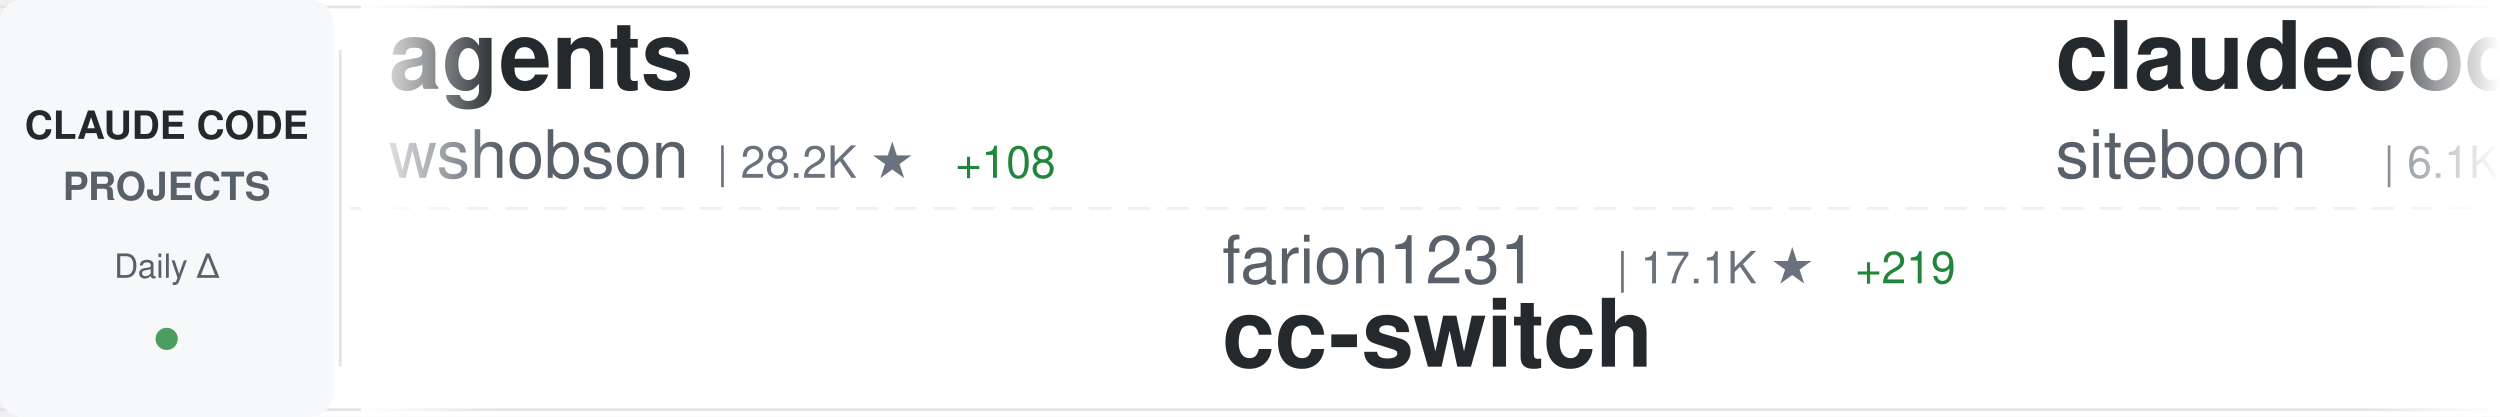
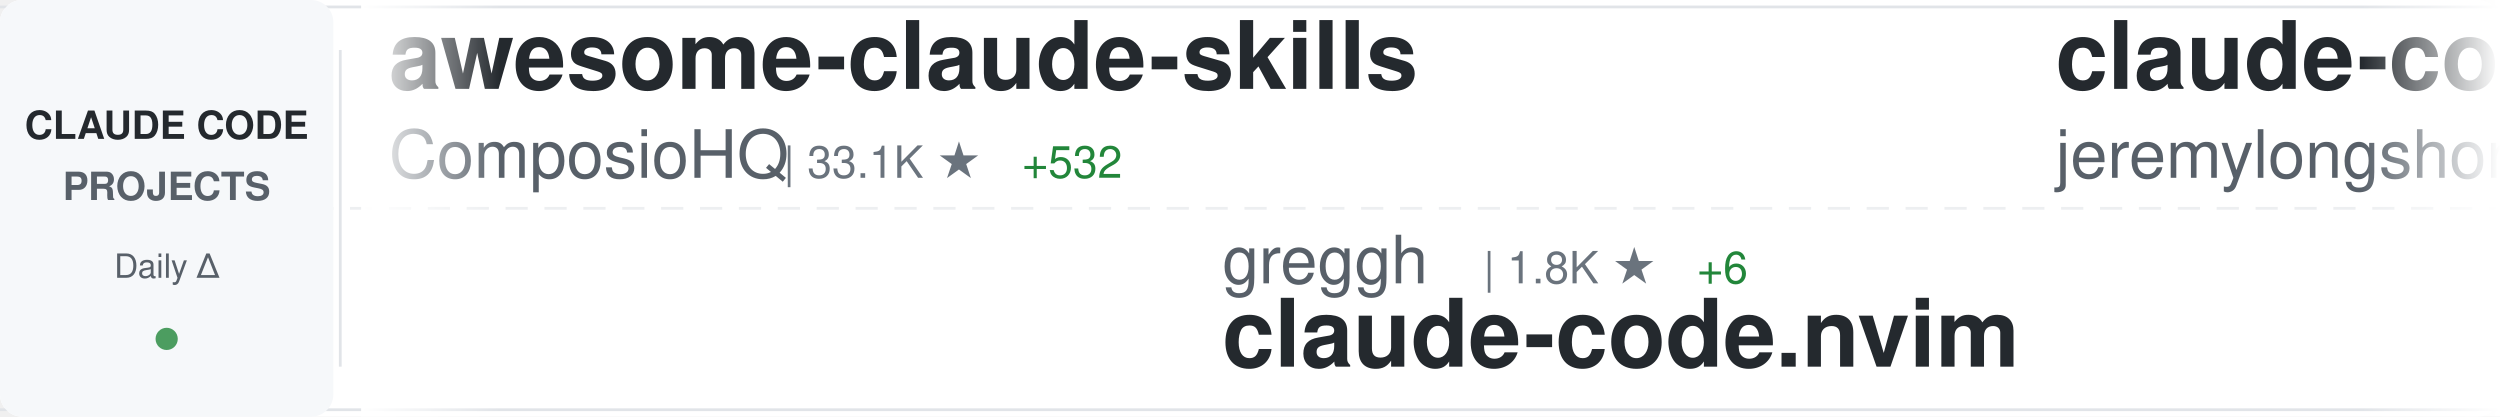
<svg xmlns="http://www.w3.org/2000/svg" width="900" height="150">
  <defs>
    <linearGradient id="awesomeLeftFade" x1="0%" y1="0%" x2="100%" y2="0%">
      <stop offset="0%" style="stop-color:#ffffff;stop-opacity:1" />
      <stop offset="100%" style="stop-color:#ffffff;stop-opacity:0" />
    </linearGradient>
    <linearGradient id="awesomeRightFade" x1="0%" y1="0%" x2="100%" y2="0%">
      <stop offset="0%" style="stop-color:#ffffff;stop-opacity:0" />
      <stop offset="100%" style="stop-color:#ffffff;stop-opacity:1" />
    </linearGradient>
  </defs>
  <rect width="900" height="150" fill="#ffffff" rx="8" />
  <rect x="0" y="2" width="900" height="1" fill="#e1e4e8" />
  <rect x="0" y="147" width="900" height="1" fill="#e1e4e8" />
  <line x1="0" y1="75" x2="900" y2="75" stroke="#e1e4e8" stroke-width="1" stroke-dasharray="8 6" opacity="0.6" />
  <rect x="0" y="0" width="120" height="150" fill="#f6f8fa" rx="8" />
  <text x="60" y="50" font-family="-apple-system, BlinkMacSystemFont, 'Segoe UI', Helvetica, Arial, sans-serif" font-size="14" font-weight="600" fill="#24292e" text-anchor="middle">CLAUDE CODE</text>
  <text x="60" y="72" font-family="-apple-system, BlinkMacSystemFont, 'Segoe UI', Helvetica, Arial, sans-serif" font-size="14" font-weight="600" fill="#586069" text-anchor="middle">PROJECTS</text>
  <text x="60" y="100" font-family="-apple-system, BlinkMacSystemFont, 'Segoe UI', Helvetica, Arial, sans-serif" font-size="12" font-weight="500" fill="#586069" text-anchor="middle">Daily Δ</text>
  <circle cx="60" cy="122" r="4" fill="#22863a" opacity="0.8" />
  <rect x="122" y="18" width="1" height="114" fill="#e1e4e8" />
  <clipPath id="awesomeTickerClip">
    <rect x="130" y="0" width="770" height="150" />
  </clipPath>
  <g clip-path="url(#awesomeTickerClip)">
    <g id="awesomeTickerItems">
      <animateTransform attributeName="transform" attributeType="XML" type="translate" from="0 0" to="-3000 0" dur="54s" repeatCount="indefinite" />
      <g transform="translate(0, 0)">
-         <text x="140" y="32" font-family="-apple-system, BlinkMacSystemFont, 'Segoe UI', Helvetica, Arial, sans-serif" font-size="34" font-weight="600" fill="#24292e">agents</text>
-         <text x="140" y="64" font-family="-apple-system, BlinkMacSystemFont, 'Segoe UI', Helvetica, Arial, sans-serif" font-size="24" font-weight="400" fill="#586069">wshobson</text>
-         <text x="258" y="64" font-family="-apple-system, BlinkMacSystemFont, 'Segoe UI', Helvetica, Arial, sans-serif" font-size="16" font-weight="500" fill="#6a737d">| 28.2K ★</text>
-         <text x="344" y="64" font-family="-apple-system, BlinkMacSystemFont, 'Segoe UI', Helvetica, Arial, sans-serif" font-size="16" font-weight="500" fill="#22863a"> +108</text>
+         <text x="140" y="32" font-family="-apple-system, BlinkMacSystemFont, 'Segoe UI', Helvetica, Arial, sans-serif" font-size="34" font-weight="600" fill="#24292e">awesome-claude-skills</text>
+         <text x="140" y="64" font-family="-apple-system, BlinkMacSystemFont, 'Segoe UI', Helvetica, Arial, sans-serif" font-size="24" font-weight="400" fill="#586069">ComposioHQ</text>
+         <text x="282" y="64" font-family="-apple-system, BlinkMacSystemFont, 'Segoe UI', Helvetica, Arial, sans-serif" font-size="16" font-weight="500" fill="#6a737d">| 33.1K ★</text>
+         <text x="368" y="64" font-family="-apple-system, BlinkMacSystemFont, 'Segoe UI', Helvetica, Arial, sans-serif" font-size="16" font-weight="500" fill="#22863a"> +532</text>
      </g>
      <g transform="translate(300, 0)">
-         <text x="140" y="102" font-family="-apple-system, BlinkMacSystemFont, 'Segoe UI', Helvetica, Arial, sans-serif" font-size="24" font-weight="400" fill="#586069">farion1231</text>
-         <text x="282" y="102" font-family="-apple-system, BlinkMacSystemFont, 'Segoe UI', Helvetica, Arial, sans-serif" font-size="16" font-weight="500" fill="#6a737d">| 17.1K ★</text>
-         <text x="368" y="102" font-family="-apple-system, BlinkMacSystemFont, 'Segoe UI', Helvetica, Arial, sans-serif" font-size="16" font-weight="500" fill="#22863a"> +219</text>
-         <text x="140" y="132" font-family="-apple-system, BlinkMacSystemFont, 'Segoe UI', Helvetica, Arial, sans-serif" font-size="34" font-weight="600" fill="#24292e">cc-switch</text>
+         <text x="140" y="102" font-family="-apple-system, BlinkMacSystemFont, 'Segoe UI', Helvetica, Arial, sans-serif" font-size="24" font-weight="400" fill="#586069">greggh</text>
+         <text x="234" y="102" font-family="-apple-system, BlinkMacSystemFont, 'Segoe UI', Helvetica, Arial, sans-serif" font-size="16" font-weight="500" fill="#6a737d">| 1.8K ★</text>
+         <text x="311" y="102" font-family="-apple-system, BlinkMacSystemFont, 'Segoe UI', Helvetica, Arial, sans-serif" font-size="16" font-weight="500" fill="#22863a"> +6</text>
+         <text x="140" y="132" font-family="-apple-system, BlinkMacSystemFont, 'Segoe UI', Helvetica, Arial, sans-serif" font-size="34" font-weight="600" fill="#24292e">claude-code.nvim</text>
      </g>
      <g transform="translate(600, 0)">
-         <text x="140" y="32" font-family="-apple-system, BlinkMacSystemFont, 'Segoe UI', Helvetica, Arial, sans-serif" font-size="34" font-weight="600" fill="#24292e">claudecodeui</text>
-         <text x="140" y="64" font-family="-apple-system, BlinkMacSystemFont, 'Segoe UI', Helvetica, Arial, sans-serif" font-size="24" font-weight="400" fill="#586069">siteboon</text>
-         <text x="258" y="64" font-family="-apple-system, BlinkMacSystemFont, 'Segoe UI', Helvetica, Arial, sans-serif" font-size="16" font-weight="500" fill="#6a737d">| 6.1K ★</text>
-         <text x="335" y="64" font-family="-apple-system, BlinkMacSystemFont, 'Segoe UI', Helvetica, Arial, sans-serif" font-size="16" font-weight="500" fill="#22863a"> +32</text>
+         <text x="140" y="32" font-family="-apple-system, BlinkMacSystemFont, 'Segoe UI', Helvetica, Arial, sans-serif" font-size="34" font-weight="600" fill="#24292e">claude-code-plugins-plus...</text>
+         <text x="140" y="64" font-family="-apple-system, BlinkMacSystemFont, 'Segoe UI', Helvetica, Arial, sans-serif" font-size="24" font-weight="400" fill="#586069">jeremylongshore</text>
+         <text x="342" y="64" font-family="-apple-system, BlinkMacSystemFont, 'Segoe UI', Helvetica, Arial, sans-serif" font-size="16" font-weight="500" fill="#6a737d">| 1.3K ★</text>
+         <text x="419" y="64" font-family="-apple-system, BlinkMacSystemFont, 'Segoe UI', Helvetica, Arial, sans-serif" font-size="16" font-weight="500" fill="#22863a"> +9</text>
      </g>
      <g transform="translate(900, 0)">
        <text x="140" y="102" font-family="-apple-system, BlinkMacSystemFont, 'Segoe UI', Helvetica, Arial, sans-serif" font-size="24" font-weight="400" fill="#586069">anthropics</text>
        <text x="282" y="102" font-family="-apple-system, BlinkMacSystemFont, 'Segoe UI', Helvetica, Arial, sans-serif" font-size="16" font-weight="500" fill="#6a737d">| 569 ★</text>
        <text x="350" y="102" font-family="-apple-system, BlinkMacSystemFont, 'Segoe UI', Helvetica, Arial, sans-serif" font-size="16" font-weight="500" fill="#22863a"> +1</text>
        <text x="140" y="132" font-family="-apple-system, BlinkMacSystemFont, 'Segoe UI', Helvetica, Arial, sans-serif" font-size="34" font-weight="600" fill="#24292e">claude-code-base-action</text>
      </g>
      <g transform="translate(1200, 0)">
-         <text x="140" y="32" font-family="-apple-system, BlinkMacSystemFont, 'Segoe UI', Helvetica, Arial, sans-serif" font-size="34" font-weight="600" fill="#24292e">claude-code-webui</text>
-         <text x="140" y="64" font-family="-apple-system, BlinkMacSystemFont, 'Segoe UI', Helvetica, Arial, sans-serif" font-size="24" font-weight="400" fill="#586069">sugyan</text>
-         <text x="234" y="64" font-family="-apple-system, BlinkMacSystemFont, 'Segoe UI', Helvetica, Arial, sans-serif" font-size="16" font-weight="500" fill="#6a737d">| 899 ★</text>
-         <text x="302" y="64" font-family="-apple-system, BlinkMacSystemFont, 'Segoe UI', Helvetica, Arial, sans-serif" font-size="16" font-weight="500" fill="#22863a"> +1</text>
+         <text x="140" y="32" font-family="-apple-system, BlinkMacSystemFont, 'Segoe UI', Helvetica, Arial, sans-serif" font-size="34" font-weight="600" fill="#24292e">claude-code-best-practic...</text>
+         <text x="140" y="64" font-family="-apple-system, BlinkMacSystemFont, 'Segoe UI', Helvetica, Arial, sans-serif" font-size="24" font-weight="400" fill="#586069">shanraisshan</text>
+         <text x="306" y="64" font-family="-apple-system, BlinkMacSystemFont, 'Segoe UI', Helvetica, Arial, sans-serif" font-size="16" font-weight="500" fill="#6a737d">| 2.1K ★</text>
+         <text x="383" y="64" font-family="-apple-system, BlinkMacSystemFont, 'Segoe UI', Helvetica, Arial, sans-serif" font-size="16" font-weight="500" fill="#22863a"> +256</text>
      </g>
      <g transform="translate(1500, 0)">
-         <text x="140" y="102" font-family="-apple-system, BlinkMacSystemFont, 'Segoe UI', Helvetica, Arial, sans-serif" font-size="24" font-weight="400" fill="#586069">musistudio</text>
-         <text x="282" y="102" font-family="-apple-system, BlinkMacSystemFont, 'Segoe UI', Helvetica, Arial, sans-serif" font-size="16" font-weight="500" fill="#6a737d">| 27.5K ★</text>
-         <text x="368" y="102" font-family="-apple-system, BlinkMacSystemFont, 'Segoe UI', Helvetica, Arial, sans-serif" font-size="16" font-weight="500" fill="#22863a"> +70</text>
-         <text x="140" y="132" font-family="-apple-system, BlinkMacSystemFont, 'Segoe UI', Helvetica, Arial, sans-serif" font-size="34" font-weight="600" fill="#24292e">claude-code-router</text>
+         <text x="140" y="102" font-family="-apple-system, BlinkMacSystemFont, 'Segoe UI', Helvetica, Arial, sans-serif" font-size="24" font-weight="400" fill="#586069">feiskyer</text>
+         <text x="258" y="102" font-family="-apple-system, BlinkMacSystemFont, 'Segoe UI', Helvetica, Arial, sans-serif" font-size="16" font-weight="500" fill="#6a737d">| 1.2K ★</text>
+         <text x="335" y="102" font-family="-apple-system, BlinkMacSystemFont, 'Segoe UI', Helvetica, Arial, sans-serif" font-size="16" font-weight="500" fill="#22863a"> +4</text>
+         <text x="140" y="132" font-family="-apple-system, BlinkMacSystemFont, 'Segoe UI', Helvetica, Arial, sans-serif" font-size="34" font-weight="600" fill="#24292e">claude-code-settings</text>
      </g>
      <g transform="translate(1800, 0)">
-         <text x="140" y="32" font-family="-apple-system, BlinkMacSystemFont, 'Segoe UI', Helvetica, Arial, sans-serif" font-size="34" font-weight="600" fill="#24292e">claude-code-mastering</text>
-         <text x="140" y="64" font-family="-apple-system, BlinkMacSystemFont, 'Segoe UI', Helvetica, Arial, sans-serif" font-size="24" font-weight="400" fill="#586069">revfactory</text>
-         <text x="282" y="64" font-family="-apple-system, BlinkMacSystemFont, 'Segoe UI', Helvetica, Arial, sans-serif" font-size="16" font-weight="500" fill="#6a737d">| 753 ★</text>
+         <text x="140" y="32" font-family="-apple-system, BlinkMacSystemFont, 'Segoe UI', Helvetica, Arial, sans-serif" font-size="34" font-weight="600" fill="#24292e">claude-code-security-rev...</text>
+         <text x="140" y="64" font-family="-apple-system, BlinkMacSystemFont, 'Segoe UI', Helvetica, Arial, sans-serif" font-size="24" font-weight="400" fill="#586069">anthropics</text>
+         <text x="282" y="64" font-family="-apple-system, BlinkMacSystemFont, 'Segoe UI', Helvetica, Arial, sans-serif" font-size="16" font-weight="500" fill="#6a737d">| 3.0K ★</text>
+         <text x="359" y="64" font-family="-apple-system, BlinkMacSystemFont, 'Segoe UI', Helvetica, Arial, sans-serif" font-size="16" font-weight="500" fill="#22863a"> +8</text>
      </g>
      <g transform="translate(2100, 0)">
-         <text x="140" y="102" font-family="-apple-system, BlinkMacSystemFont, 'Segoe UI', Helvetica, Arial, sans-serif" font-size="24" font-weight="400" fill="#586069">severity1</text>
-         <text x="270" y="102" font-family="-apple-system, BlinkMacSystemFont, 'Segoe UI', Helvetica, Arial, sans-serif" font-size="16" font-weight="500" fill="#6a737d">| 1.1K ★</text>
-         <text x="347" y="102" font-family="-apple-system, BlinkMacSystemFont, 'Segoe UI', Helvetica, Arial, sans-serif" font-size="16" font-weight="500" fill="#22863a"> +1</text>
-         <text x="140" y="132" font-family="-apple-system, BlinkMacSystemFont, 'Segoe UI', Helvetica, Arial, sans-serif" font-size="34" font-weight="600" fill="#24292e">claude-code-prompt-impro...</text>
+         <text x="140" y="102" font-family="-apple-system, BlinkMacSystemFont, 'Segoe UI', Helvetica, Arial, sans-serif" font-size="24" font-weight="400" fill="#586069">zebbern</text>
+         <text x="246" y="102" font-family="-apple-system, BlinkMacSystemFont, 'Segoe UI', Helvetica, Arial, sans-serif" font-size="16" font-weight="500" fill="#6a737d">| 3.4K ★</text>
+         <text x="323" y="102" font-family="-apple-system, BlinkMacSystemFont, 'Segoe UI', Helvetica, Arial, sans-serif" font-size="16" font-weight="500" fill="#22863a"> +21</text>
+         <text x="140" y="132" font-family="-apple-system, BlinkMacSystemFont, 'Segoe UI', Helvetica, Arial, sans-serif" font-size="34" font-weight="600" fill="#24292e">claude-code-guide</text>
      </g>
      <g transform="translate(2400, 0)">
-         <text x="140" y="32" font-family="-apple-system, BlinkMacSystemFont, 'Segoe UI', Helvetica, Arial, sans-serif" font-size="34" font-weight="600" fill="#24292e">Claudable</text>
-         <text x="140" y="64" font-family="-apple-system, BlinkMacSystemFont, 'Segoe UI', Helvetica, Arial, sans-serif" font-size="24" font-weight="400" fill="#586069">opactorai</text>
-         <text x="270" y="64" font-family="-apple-system, BlinkMacSystemFont, 'Segoe UI', Helvetica, Arial, sans-serif" font-size="16" font-weight="500" fill="#6a737d">| 3.7K ★</text>
-         <text x="347" y="64" font-family="-apple-system, BlinkMacSystemFont, 'Segoe UI', Helvetica, Arial, sans-serif" font-size="16" font-weight="500" fill="#22863a"> +1</text>
+         <text x="140" y="32" font-family="-apple-system, BlinkMacSystemFont, 'Segoe UI', Helvetica, Arial, sans-serif" font-size="34" font-weight="600" fill="#24292e">claude-code-transcripts</text>
+         <text x="140" y="64" font-family="-apple-system, BlinkMacSystemFont, 'Segoe UI', Helvetica, Arial, sans-serif" font-size="24" font-weight="400" fill="#586069">simonw</text>
+         <text x="234" y="64" font-family="-apple-system, BlinkMacSystemFont, 'Segoe UI', Helvetica, Arial, sans-serif" font-size="16" font-weight="500" fill="#6a737d">| 982 ★</text>
+         <text x="302" y="64" font-family="-apple-system, BlinkMacSystemFont, 'Segoe UI', Helvetica, Arial, sans-serif" font-size="16" font-weight="500" fill="#22863a"> +8</text>
      </g>
      <g transform="translate(2700, 0)">
-         <text x="140" y="102" font-family="-apple-system, BlinkMacSystemFont, 'Segoe UI', Helvetica, Arial, sans-serif" font-size="24" font-weight="400" fill="#586069">21st-dev</text>
-         <text x="258" y="102" font-family="-apple-system, BlinkMacSystemFont, 'Segoe UI', Helvetica, Arial, sans-serif" font-size="16" font-weight="500" fill="#6a737d">| 4.9K ★</text>
-         <text x="335" y="102" font-family="-apple-system, BlinkMacSystemFont, 'Segoe UI', Helvetica, Arial, sans-serif" font-size="16" font-weight="500" fill="#22863a"> +15</text>
-         <text x="140" y="132" font-family="-apple-system, BlinkMacSystemFont, 'Segoe UI', Helvetica, Arial, sans-serif" font-size="34" font-weight="600" fill="#24292e">1code</text>
+         <text x="140" y="102" font-family="-apple-system, BlinkMacSystemFont, 'Segoe UI', Helvetica, Arial, sans-serif" font-size="24" font-weight="400" fill="#586069">eyaltoledano</text>
+         <text x="306" y="102" font-family="-apple-system, BlinkMacSystemFont, 'Segoe UI', Helvetica, Arial, sans-serif" font-size="16" font-weight="500" fill="#6a737d">| 25.4K ★</text>
+         <text x="392" y="102" font-family="-apple-system, BlinkMacSystemFont, 'Segoe UI', Helvetica, Arial, sans-serif" font-size="16" font-weight="500" fill="#22863a"> +22</text>
+         <text x="140" y="132" font-family="-apple-system, BlinkMacSystemFont, 'Segoe UI', Helvetica, Arial, sans-serif" font-size="34" font-weight="600" fill="#24292e">claude-task-master</text>
      </g>
      <g transform="translate(3000, 0)">
-         <text x="140" y="32" font-family="-apple-system, BlinkMacSystemFont, 'Segoe UI', Helvetica, Arial, sans-serif" font-size="34" font-weight="600" fill="#24292e">agents</text>
-         <text x="140" y="64" font-family="-apple-system, BlinkMacSystemFont, 'Segoe UI', Helvetica, Arial, sans-serif" font-size="24" font-weight="400" fill="#586069">wshobson</text>
-         <text x="258" y="64" font-family="-apple-system, BlinkMacSystemFont, 'Segoe UI', Helvetica, Arial, sans-serif" font-size="16" font-weight="500" fill="#6a737d">| 28.2K ★</text>
-         <text x="344" y="64" font-family="-apple-system, BlinkMacSystemFont, 'Segoe UI', Helvetica, Arial, sans-serif" font-size="16" font-weight="500" fill="#22863a"> +108</text>
+         <text x="140" y="32" font-family="-apple-system, BlinkMacSystemFont, 'Segoe UI', Helvetica, Arial, sans-serif" font-size="34" font-weight="600" fill="#24292e">awesome-claude-skills</text>
+         <text x="140" y="64" font-family="-apple-system, BlinkMacSystemFont, 'Segoe UI', Helvetica, Arial, sans-serif" font-size="24" font-weight="400" fill="#586069">ComposioHQ</text>
+         <text x="282" y="64" font-family="-apple-system, BlinkMacSystemFont, 'Segoe UI', Helvetica, Arial, sans-serif" font-size="16" font-weight="500" fill="#6a737d">| 33.1K ★</text>
+         <text x="368" y="64" font-family="-apple-system, BlinkMacSystemFont, 'Segoe UI', Helvetica, Arial, sans-serif" font-size="16" font-weight="500" fill="#22863a"> +532</text>
      </g>
      <g transform="translate(3300, 0)">
-         <text x="140" y="102" font-family="-apple-system, BlinkMacSystemFont, 'Segoe UI', Helvetica, Arial, sans-serif" font-size="24" font-weight="400" fill="#586069">farion1231</text>
-         <text x="282" y="102" font-family="-apple-system, BlinkMacSystemFont, 'Segoe UI', Helvetica, Arial, sans-serif" font-size="16" font-weight="500" fill="#6a737d">| 17.1K ★</text>
-         <text x="368" y="102" font-family="-apple-system, BlinkMacSystemFont, 'Segoe UI', Helvetica, Arial, sans-serif" font-size="16" font-weight="500" fill="#22863a"> +219</text>
-         <text x="140" y="132" font-family="-apple-system, BlinkMacSystemFont, 'Segoe UI', Helvetica, Arial, sans-serif" font-size="34" font-weight="600" fill="#24292e">cc-switch</text>
+         <text x="140" y="102" font-family="-apple-system, BlinkMacSystemFont, 'Segoe UI', Helvetica, Arial, sans-serif" font-size="24" font-weight="400" fill="#586069">greggh</text>
+         <text x="234" y="102" font-family="-apple-system, BlinkMacSystemFont, 'Segoe UI', Helvetica, Arial, sans-serif" font-size="16" font-weight="500" fill="#6a737d">| 1.8K ★</text>
+         <text x="311" y="102" font-family="-apple-system, BlinkMacSystemFont, 'Segoe UI', Helvetica, Arial, sans-serif" font-size="16" font-weight="500" fill="#22863a"> +6</text>
+         <text x="140" y="132" font-family="-apple-system, BlinkMacSystemFont, 'Segoe UI', Helvetica, Arial, sans-serif" font-size="34" font-weight="600" fill="#24292e">claude-code.nvim</text>
      </g>
      <g transform="translate(3600, 0)">
-         <text x="140" y="32" font-family="-apple-system, BlinkMacSystemFont, 'Segoe UI', Helvetica, Arial, sans-serif" font-size="34" font-weight="600" fill="#24292e">claudecodeui</text>
-         <text x="140" y="64" font-family="-apple-system, BlinkMacSystemFont, 'Segoe UI', Helvetica, Arial, sans-serif" font-size="24" font-weight="400" fill="#586069">siteboon</text>
-         <text x="258" y="64" font-family="-apple-system, BlinkMacSystemFont, 'Segoe UI', Helvetica, Arial, sans-serif" font-size="16" font-weight="500" fill="#6a737d">| 6.1K ★</text>
-         <text x="335" y="64" font-family="-apple-system, BlinkMacSystemFont, 'Segoe UI', Helvetica, Arial, sans-serif" font-size="16" font-weight="500" fill="#22863a"> +32</text>
+         <text x="140" y="32" font-family="-apple-system, BlinkMacSystemFont, 'Segoe UI', Helvetica, Arial, sans-serif" font-size="34" font-weight="600" fill="#24292e">claude-code-plugins-plus...</text>
+         <text x="140" y="64" font-family="-apple-system, BlinkMacSystemFont, 'Segoe UI', Helvetica, Arial, sans-serif" font-size="24" font-weight="400" fill="#586069">jeremylongshore</text>
+         <text x="342" y="64" font-family="-apple-system, BlinkMacSystemFont, 'Segoe UI', Helvetica, Arial, sans-serif" font-size="16" font-weight="500" fill="#6a737d">| 1.3K ★</text>
+         <text x="419" y="64" font-family="-apple-system, BlinkMacSystemFont, 'Segoe UI', Helvetica, Arial, sans-serif" font-size="16" font-weight="500" fill="#22863a"> +9</text>
      </g>
      <g transform="translate(3900, 0)">
        <text x="140" y="102" font-family="-apple-system, BlinkMacSystemFont, 'Segoe UI', Helvetica, Arial, sans-serif" font-size="24" font-weight="400" fill="#586069">anthropics</text>
        <text x="282" y="102" font-family="-apple-system, BlinkMacSystemFont, 'Segoe UI', Helvetica, Arial, sans-serif" font-size="16" font-weight="500" fill="#6a737d">| 569 ★</text>
        <text x="350" y="102" font-family="-apple-system, BlinkMacSystemFont, 'Segoe UI', Helvetica, Arial, sans-serif" font-size="16" font-weight="500" fill="#22863a"> +1</text>
        <text x="140" y="132" font-family="-apple-system, BlinkMacSystemFont, 'Segoe UI', Helvetica, Arial, sans-serif" font-size="34" font-weight="600" fill="#24292e">claude-code-base-action</text>
      </g>
    </g>
  </g>
  <rect x="130" y="0" width="50" height="150" fill="url(#awesomeLeftFade)" />
  <rect x="850" y="0" width="50" height="150" fill="url(#awesomeRightFade)" />
</svg>
